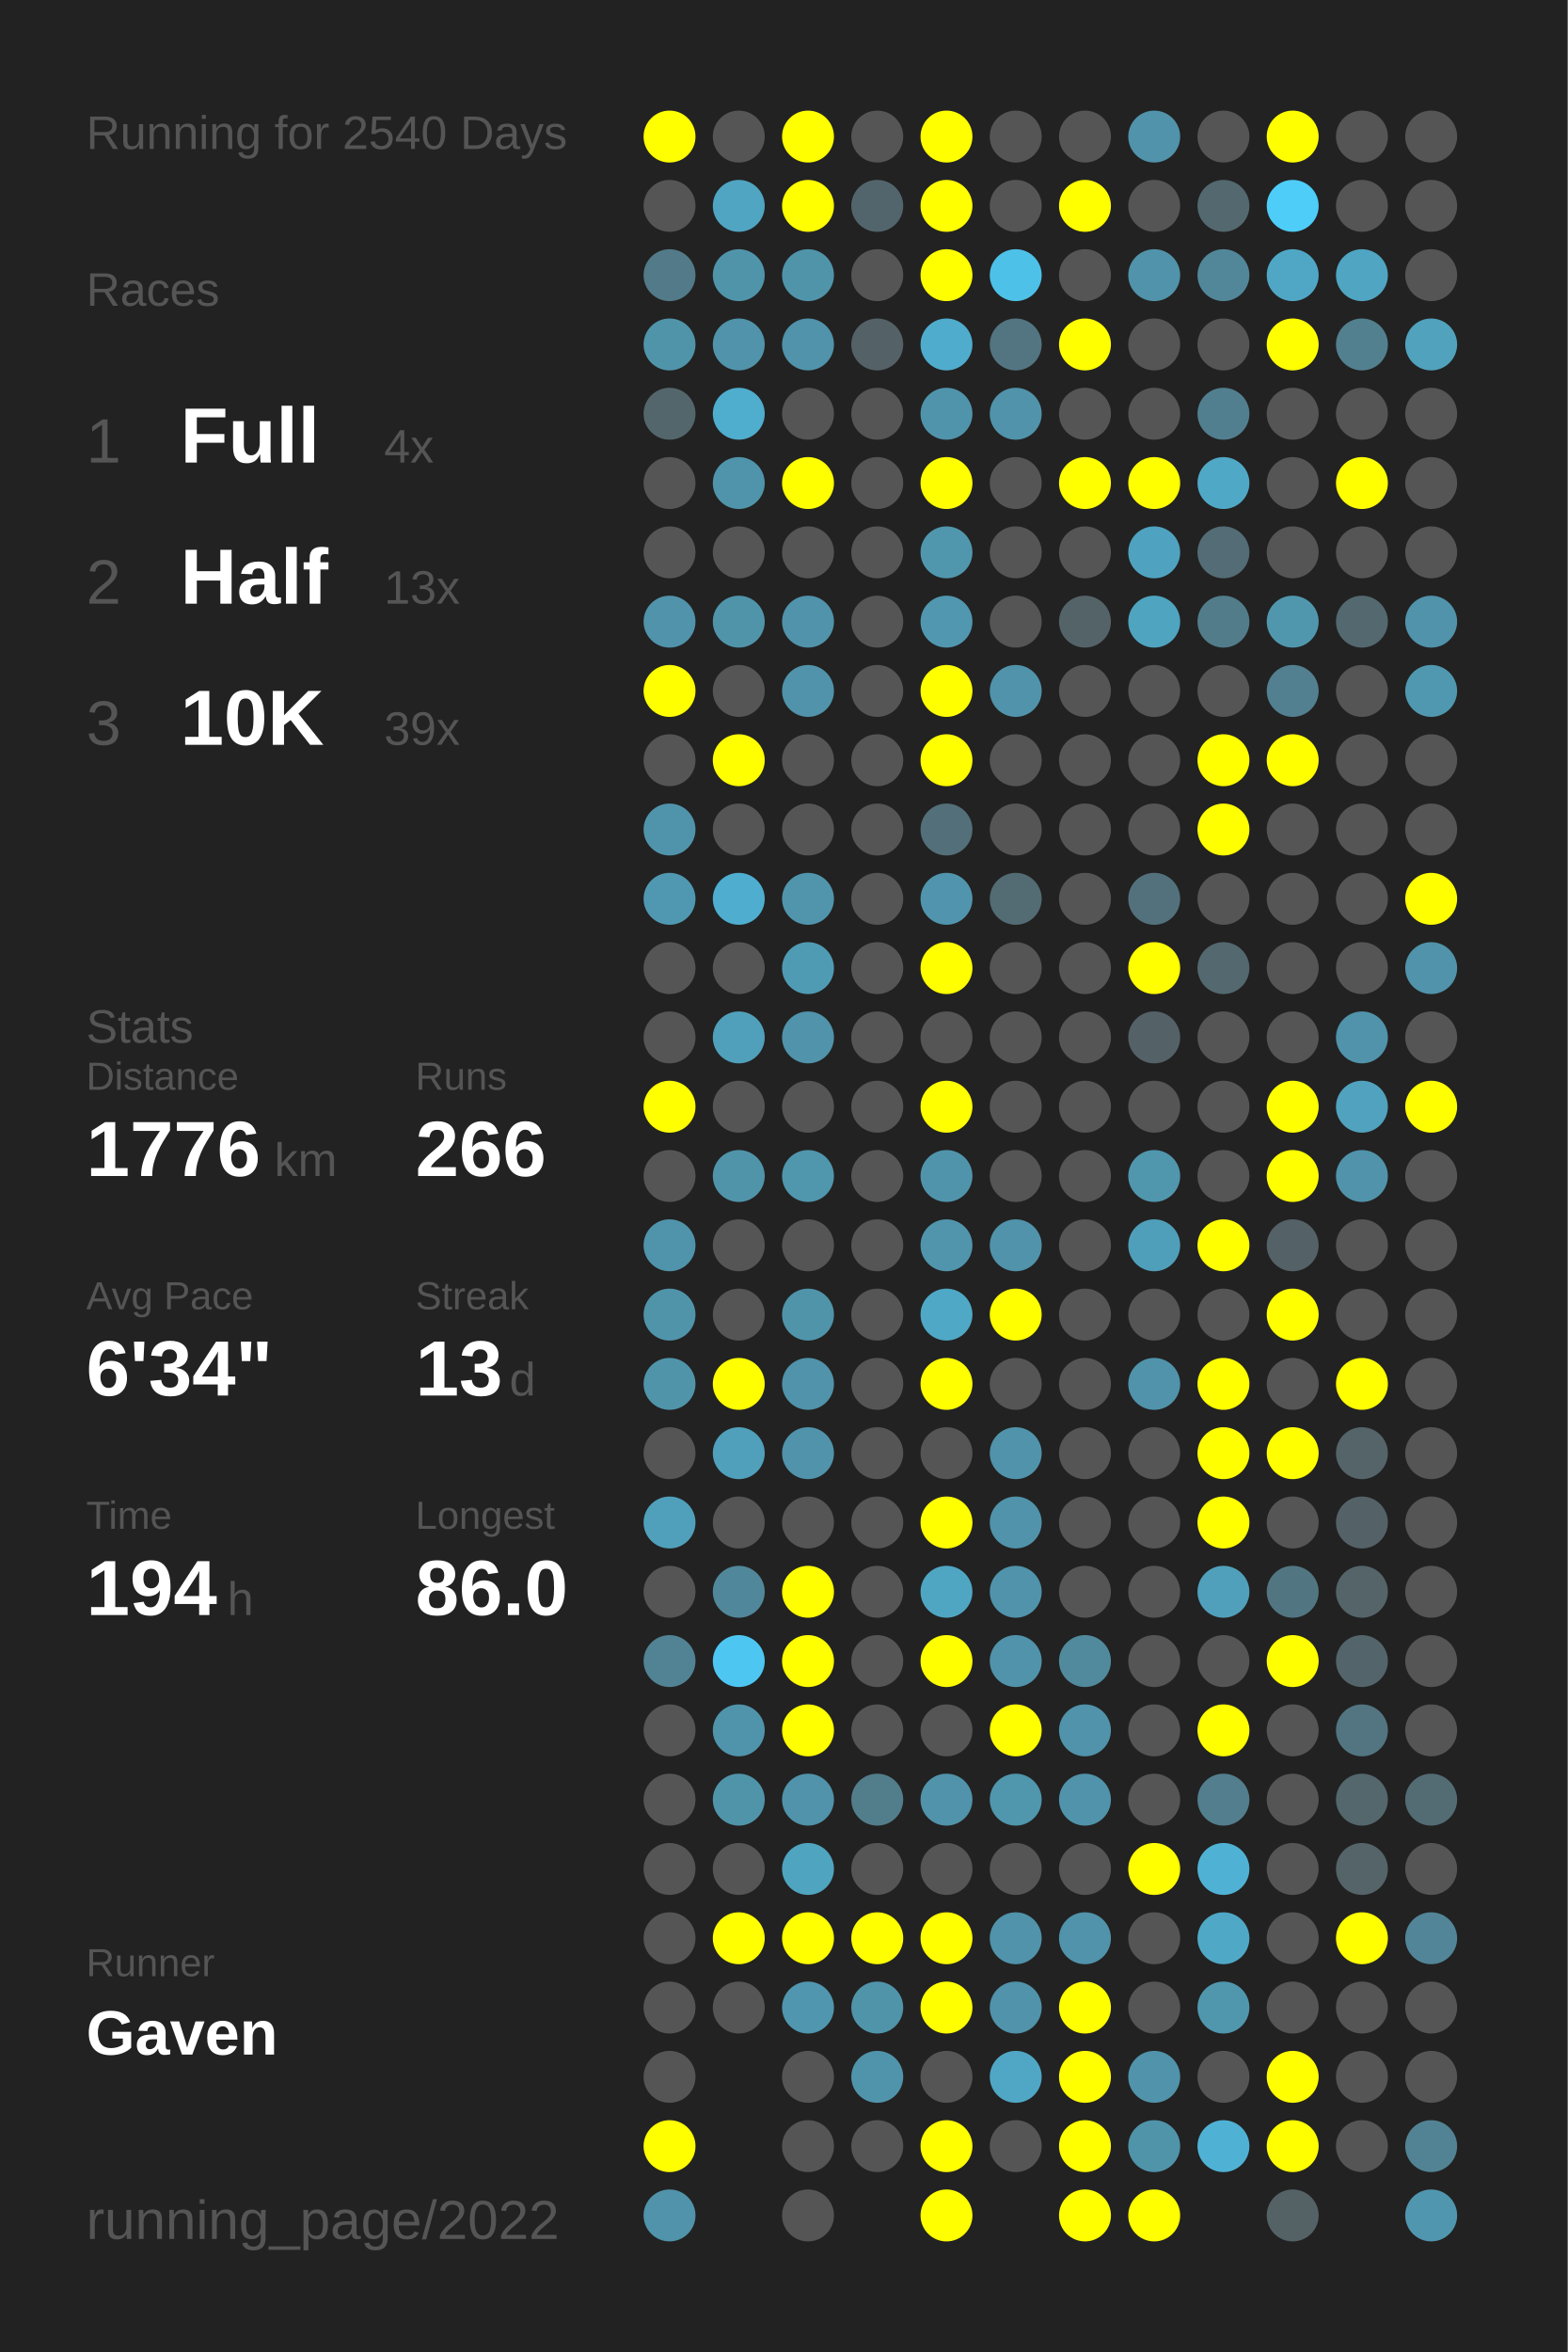
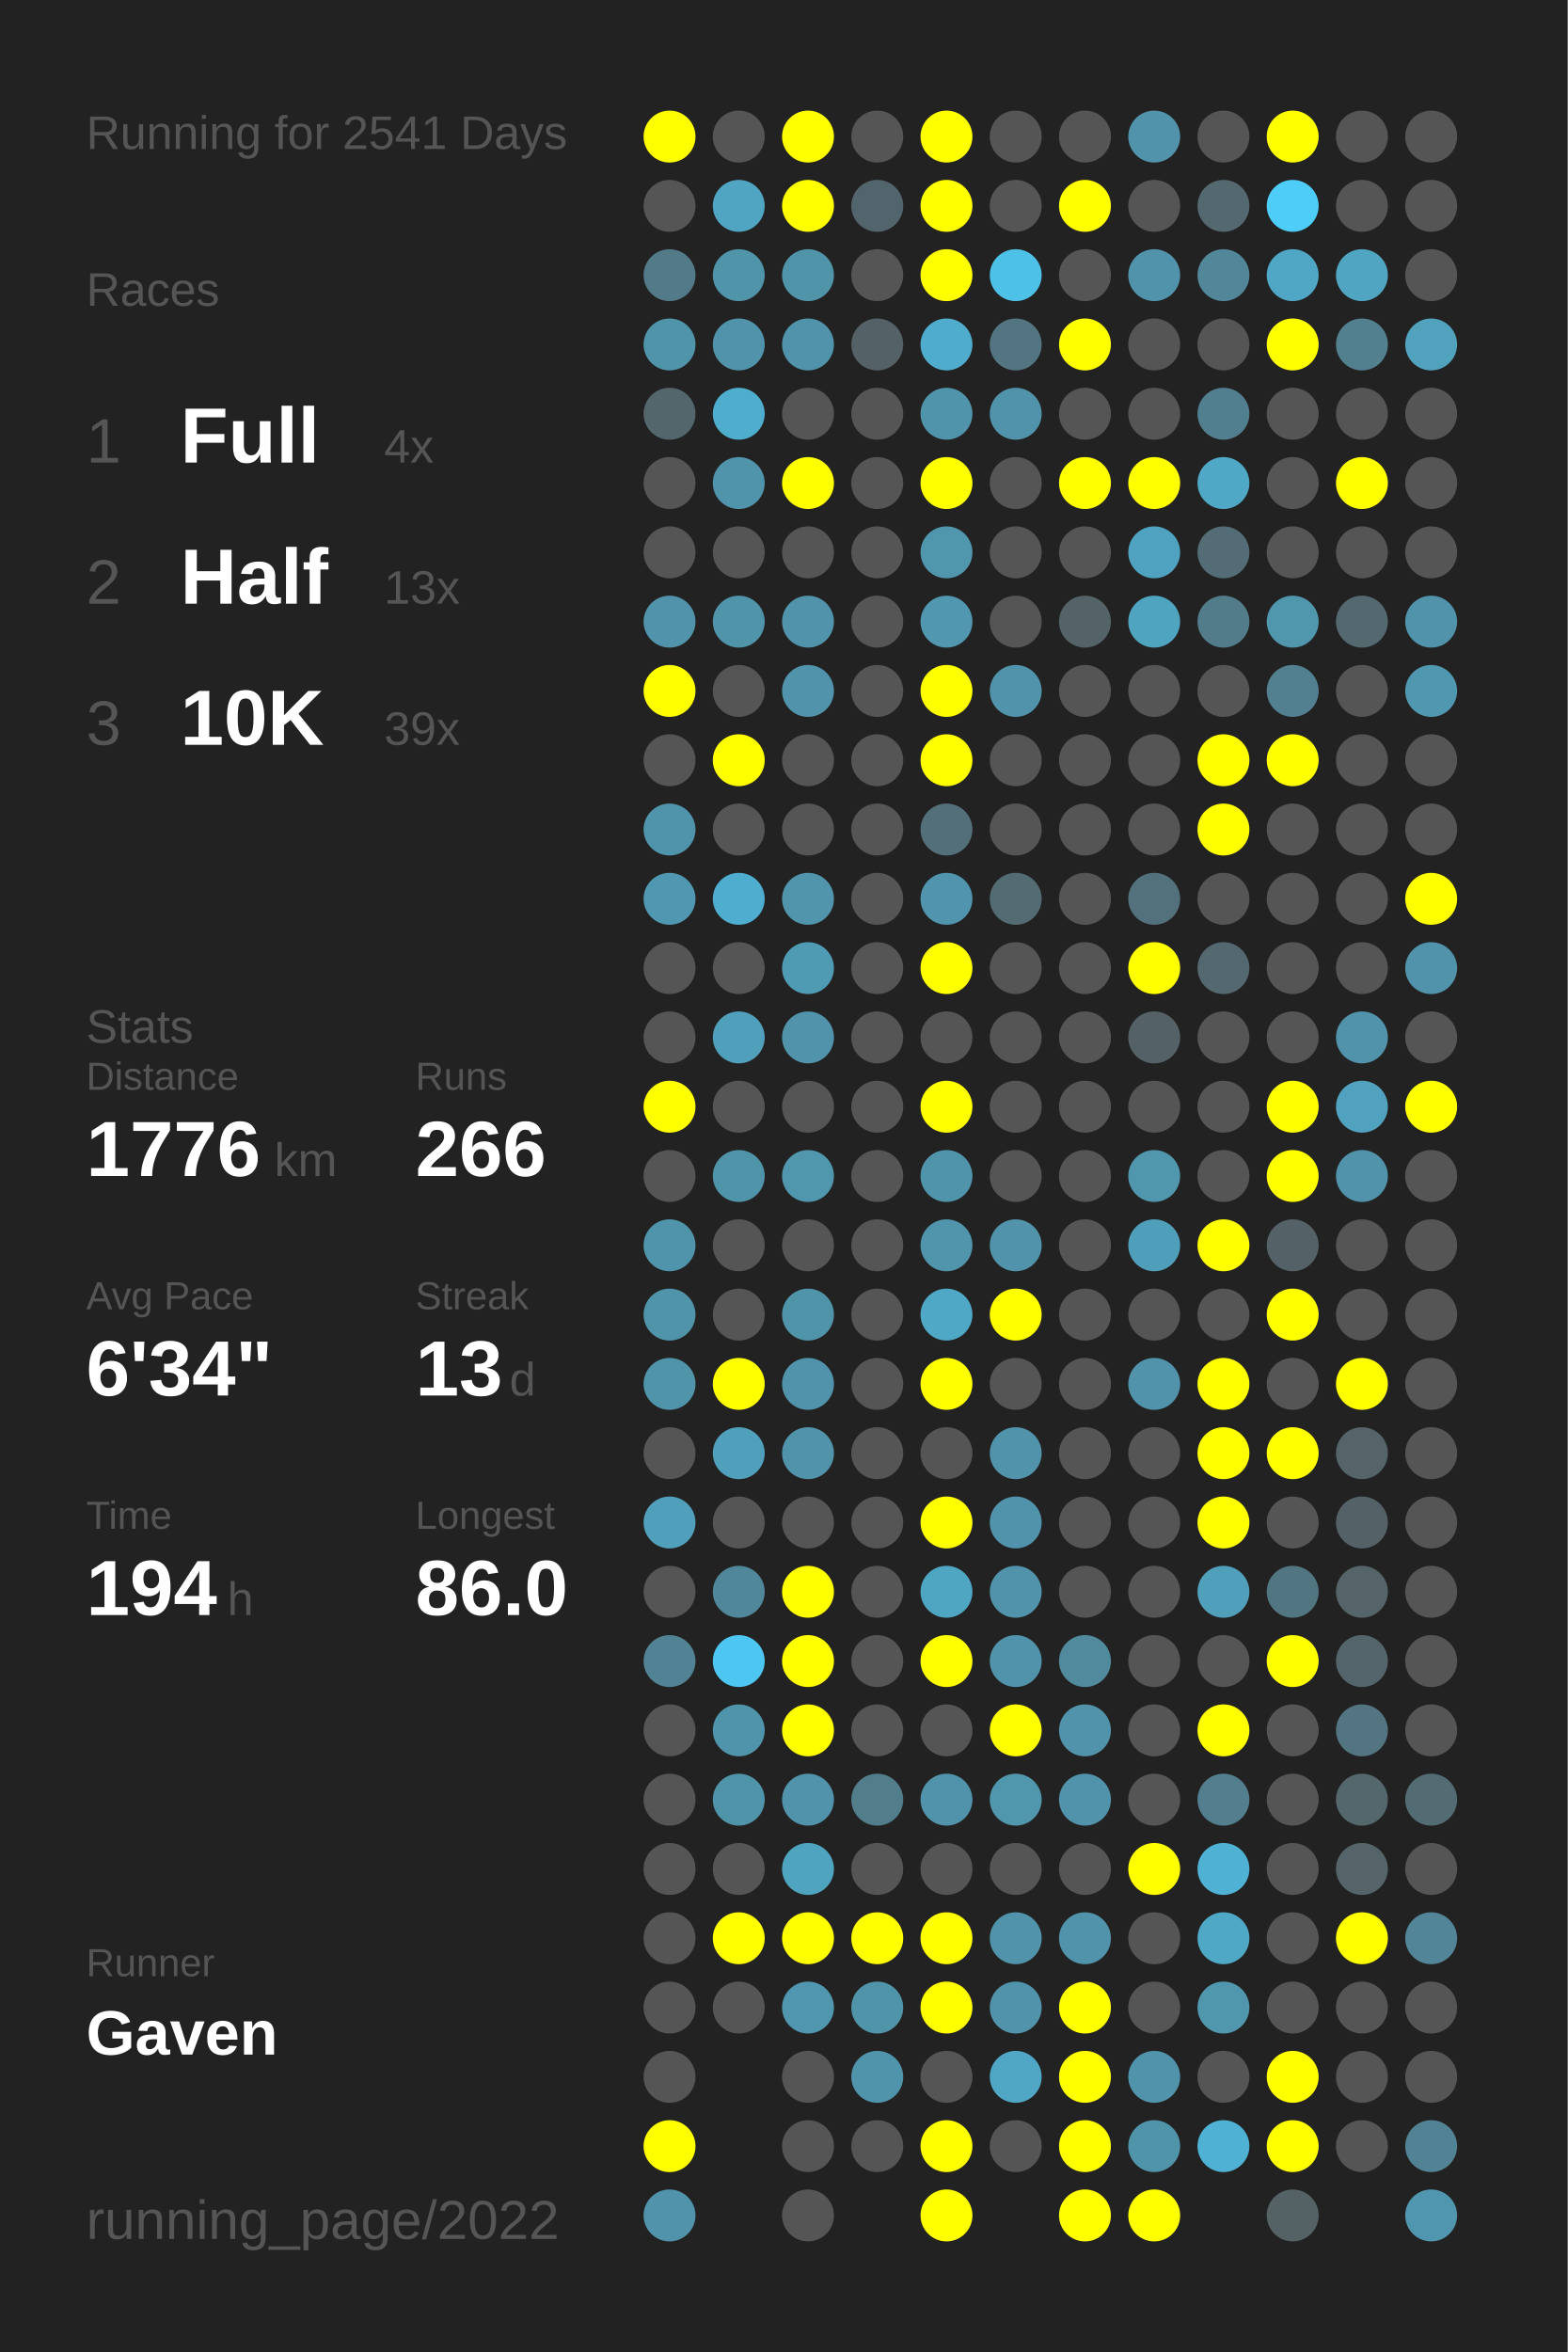
<svg xmlns="http://www.w3.org/2000/svg" baseProfile="full" height="300mm" version="1.1" viewBox="0,0,200,300" width="200mm">
  <defs />
  <rect fill="#222222" height="300" width="200" x="0" y="0" />
-   <text fill="#555555" style="font-size:6px; font-family:Arial;" x="11" y="19">Running for 2540 Days</text>
+   <text fill="#555555" style="font-size:6px; font-family:Arial;" x="11" y="19">Running for 2541 Days</text>
  <text fill="#555555" style="font-size:6px; font-family:Arial;" x="11" y="39">Races</text>
  <text fill="#555555" style="font-size:8px; font-family:Arial;" x="11" y="59">1</text>
  <text fill="#FFFFFF" style="font-size:10px; font-family:Arial; font-weight:bold;" x="23" y="59">Full</text>
  <text fill="#555555" style="font-size:6px; font-family:Arial;" x="49" y="59">4x</text>
  <text fill="#555555" style="font-size:8px; font-family:Arial;" x="11" y="77">2</text>
  <text fill="#FFFFFF" style="font-size:10px; font-family:Arial; font-weight:bold;" x="23" y="77">Half</text>
  <text fill="#555555" style="font-size:6px; font-family:Arial;" x="49" y="77">13x</text>
  <text fill="#555555" style="font-size:8px; font-family:Arial;" x="11" y="95">3</text>
  <text fill="#FFFFFF" style="font-size:10px; font-family:Arial; font-weight:bold;" x="23" y="95">10K</text>
  <text fill="#555555" style="font-size:6px; font-family:Arial;" x="49" y="95">39x</text>
  <text fill="#555555" style="font-size:6px; font-family:Arial;" x="11" y="133">Stats</text>
  <text fill="#555555" style="font-size:5px; font-family:Arial;" x="11" y="139">Distance</text>
  <text fill="#FFFFFF" style="font-size:10px; font-family:Arial; font-weight:bold;" x="11" y="150">1776</text>
  <text fill="#555555" style="font-size:6px; font-family:Arial;" x="35" y="150">km</text>
  <text fill="#555555" style="font-size:5px; font-family:Arial;" x="53" y="139">Runs</text>
  <text fill="#FFFFFF" style="font-size:10px; font-family:Arial; font-weight:bold;" x="53" y="150">266</text>
  <text fill="#555555" style="font-size:5px; font-family:Arial;" x="11" y="167">Avg Pace</text>
  <text fill="#FFFFFF" style="font-size:10px; font-family:Arial; font-weight:bold;" x="11" y="178">6'34"</text>
  <text fill="#555555" style="font-size:5px; font-family:Arial;" x="53" y="167">Streak</text>
  <text fill="#FFFFFF" style="font-size:10px; font-family:Arial; font-weight:bold;" x="53" y="178">13</text>
  <text fill="#555555" style="font-size:6px; font-family:Arial;" x="65" y="178">d</text>
  <text fill="#555555" style="font-size:5px; font-family:Arial;" x="11" y="195">Time</text>
  <text fill="#FFFFFF" style="font-size:10px; font-family:Arial; font-weight:bold;" x="11" y="206">194</text>
  <text fill="#555555" style="font-size:6px; font-family:Arial;" x="29" y="206">h</text>
  <text fill="#555555" style="font-size:5px; font-family:Arial;" x="53" y="195">Longest</text>
  <text fill="#FFFFFF" style="font-size:10px; font-family:Arial; font-weight:bold;" x="53" y="206">86.0</text>
  <text fill="#555555" style="font-size:5px; font-family:Arial;" x="11" y="252.065">Runner</text>
  <text fill="#FFFFFF" style="font-size:8px; font-family:Arial; font-weight:bold;" x="11" y="262.065">Gaven</text>
  <text fill="#555555" style="font-size:7px; font-family:Arial;" x="11" y="285.581">running_page/2022</text>
  <circle cx="85.417" cy="17.419" fill="#FFFF00" r="3.312" />
  <circle cx="85.417" cy="26.258" fill="#555555" r="3.312" />
  <circle cx="85.417" cy="35.097" fill="#527a88" r="3.312" />
  <circle cx="85.417" cy="43.935" fill="#5094aa" r="3.312" />
  <circle cx="85.417" cy="52.774" fill="#53666c" r="3.312" />
  <circle cx="85.417" cy="61.613" fill="#555555" r="3.312" />
  <circle cx="85.417" cy="70.452" fill="#555555" r="3.312" />
  <circle cx="85.417" cy="79.29" fill="#5093aa" r="3.312" />
  <circle cx="85.417" cy="88.129" fill="#FFFF00" r="3.312" />
  <circle cx="85.417" cy="96.968" fill="#555555" r="3.312" />
  <circle cx="85.417" cy="105.806" fill="#5094ab" r="3.312" />
  <circle cx="85.417" cy="114.645" fill="#5098b1" r="3.312" />
  <circle cx="85.417" cy="123.484" fill="#555555" r="3.312" />
  <circle cx="85.417" cy="132.323" fill="#555555" r="3.312" />
  <circle cx="85.417" cy="141.161" fill="#FFFF00" r="3.312" />
  <circle cx="85.417" cy="150" fill="#555555" r="3.312" />
  <circle cx="85.417" cy="158.839" fill="#5094ab" r="3.312" />
  <circle cx="85.417" cy="167.677" fill="#5094aa" r="3.312" />
  <circle cx="85.417" cy="176.516" fill="#5094aa" r="3.312" />
  <circle cx="85.417" cy="185.355" fill="#555555" r="3.312" />
  <circle cx="85.417" cy="194.194" fill="#50a0bb" r="3.312" />
  <circle cx="85.417" cy="203.032" fill="#555555" r="3.312" />
  <circle cx="85.417" cy="211.871" fill="#518394" r="3.312" />
  <circle cx="85.417" cy="220.71" fill="#555555" r="3.312" />
  <circle cx="85.417" cy="229.548" fill="#555555" r="3.312" />
  <circle cx="85.417" cy="238.387" fill="#555555" r="3.312" />
  <circle cx="85.417" cy="247.226" fill="#555555" r="3.312" />
  <circle cx="85.417" cy="256.065" fill="#555555" r="3.312" />
  <circle cx="85.417" cy="264.903" fill="#555555" r="3.312" />
  <circle cx="85.417" cy="273.742" fill="#FFFF00" r="3.312" />
  <circle cx="85.417" cy="282.581" fill="#5093aa" r="3.312" />
  <circle cx="94.25" cy="17.419" fill="#555555" r="3.312" />
  <circle cx="94.25" cy="26.258" fill="#4fa5c2" r="3.312" />
  <circle cx="94.25" cy="35.097" fill="#5094aa" r="3.312" />
  <circle cx="94.25" cy="43.935" fill="#5093aa" r="3.312" />
  <circle cx="94.25" cy="52.774" fill="#4fadcd" r="3.312" />
  <circle cx="94.25" cy="61.613" fill="#5094ab" r="3.312" />
  <circle cx="94.25" cy="70.452" fill="#555555" r="3.312" />
  <circle cx="94.25" cy="79.29" fill="#5094aa" r="3.312" />
  <circle cx="94.25" cy="88.129" fill="#555555" r="3.312" />
  <circle cx="94.25" cy="96.968" fill="#FFFF00" r="3.312" />
  <circle cx="94.25" cy="105.806" fill="#555555" r="3.312" />
  <circle cx="94.25" cy="114.645" fill="#4faecf" r="3.312" />
  <circle cx="94.25" cy="123.484" fill="#555555" r="3.312" />
  <circle cx="94.25" cy="132.323" fill="#50a0bb" r="3.312" />
  <circle cx="94.25" cy="141.161" fill="#555555" r="3.312" />
  <circle cx="94.25" cy="150" fill="#5094aa" r="3.312" />
  <circle cx="94.25" cy="158.839" fill="#555555" r="3.312" />
  <circle cx="94.25" cy="167.677" fill="#555555" r="3.312" />
  <circle cx="94.25" cy="176.516" fill="#FFFF00" r="3.312" />
  <circle cx="94.25" cy="185.355" fill="#50a0bb" r="3.312" />
  <circle cx="94.25" cy="194.194" fill="#555555" r="3.312" />
  <circle cx="94.25" cy="203.032" fill="#51879a" r="3.312" />
  <circle cx="94.25" cy="211.871" fill="#4dc7f1" r="3.312" />
  <circle cx="94.25" cy="220.71" fill="#5094ab" r="3.312" />
  <circle cx="94.25" cy="229.548" fill="#5094aa" r="3.312" />
  <circle cx="94.25" cy="238.387" fill="#555555" r="3.312" />
  <circle cx="94.25" cy="247.226" fill="#FFFF00" r="3.312" />
  <circle cx="94.25" cy="256.065" fill="#555555" r="3.312" />
  <circle cx="103.083" cy="17.419" fill="#FFFF00" r="3.312" />
  <circle cx="103.083" cy="26.258" fill="#FFFF00" r="3.312" />
  <circle cx="103.083" cy="35.097" fill="#5094aa" r="3.312" />
  <circle cx="103.083" cy="43.935" fill="#5093aa" r="3.312" />
  <circle cx="103.083" cy="52.774" fill="#555555" r="3.312" />
  <circle cx="103.083" cy="61.613" fill="#FFFF00" r="3.312" />
  <circle cx="103.083" cy="70.452" fill="#555555" r="3.312" />
  <circle cx="103.083" cy="79.29" fill="#5093aa" r="3.312" />
  <circle cx="103.083" cy="88.129" fill="#5093aa" r="3.312" />
  <circle cx="103.083" cy="96.968" fill="#555555" r="3.312" />
  <circle cx="103.083" cy="105.806" fill="#555555" r="3.312" />
  <circle cx="103.083" cy="114.645" fill="#5095ac" r="3.312" />
  <circle cx="103.083" cy="123.484" fill="#509bb4" r="3.312" />
  <circle cx="103.083" cy="132.323" fill="#5093aa" r="3.312" />
  <circle cx="103.083" cy="141.161" fill="#555555" r="3.312" />
  <circle cx="103.083" cy="150" fill="#5096ad" r="3.312" />
  <circle cx="103.083" cy="158.839" fill="#555555" r="3.312" />
  <circle cx="103.083" cy="167.677" fill="#5094aa" r="3.312" />
  <circle cx="103.083" cy="176.516" fill="#5093aa" r="3.312" />
  <circle cx="103.083" cy="185.355" fill="#5093aa" r="3.312" />
  <circle cx="103.083" cy="194.194" fill="#555555" r="3.312" />
  <circle cx="103.083" cy="203.032" fill="#FFFF00" r="3.312" />
  <circle cx="103.083" cy="211.871" fill="#FFFF00" r="3.312" />
  <circle cx="103.083" cy="220.71" fill="#FFFF00" r="3.312" />
  <circle cx="103.083" cy="229.548" fill="#5093aa" r="3.312" />
  <circle cx="103.083" cy="238.387" fill="#4fa4c0" r="3.312" />
  <circle cx="103.083" cy="247.226" fill="#FFFF00" r="3.312" />
  <circle cx="103.083" cy="256.065" fill="#5096ae" r="3.312" />
  <circle cx="103.083" cy="264.903" fill="#555555" r="3.312" />
  <circle cx="103.083" cy="273.742" fill="#555555" r="3.312" />
  <circle cx="103.083" cy="282.581" fill="#555555" r="3.312" />
  <circle cx="111.917" cy="17.419" fill="#555555" r="3.312" />
  <circle cx="111.917" cy="26.258" fill="#53656c" r="3.312" />
  <circle cx="111.917" cy="35.097" fill="#555555" r="3.312" />
  <circle cx="111.917" cy="43.935" fill="#546166" r="3.312" />
  <circle cx="111.917" cy="52.774" fill="#555555" r="3.312" />
  <circle cx="111.917" cy="61.613" fill="#555555" r="3.312" />
  <circle cx="111.917" cy="70.452" fill="#555555" r="3.312" />
  <circle cx="111.917" cy="79.29" fill="#555555" r="3.312" />
  <circle cx="111.917" cy="88.129" fill="#555555" r="3.312" />
  <circle cx="111.917" cy="96.968" fill="#555555" r="3.312" />
  <circle cx="111.917" cy="105.806" fill="#555555" r="3.312" />
  <circle cx="111.917" cy="114.645" fill="#555555" r="3.312" />
  <circle cx="111.917" cy="123.484" fill="#555555" r="3.312" />
  <circle cx="111.917" cy="132.323" fill="#555555" r="3.312" />
  <circle cx="111.917" cy="141.161" fill="#555555" r="3.312" />
  <circle cx="111.917" cy="150" fill="#555555" r="3.312" />
  <circle cx="111.917" cy="158.839" fill="#555555" r="3.312" />
  <circle cx="111.917" cy="167.677" fill="#555555" r="3.312" />
  <circle cx="111.917" cy="176.516" fill="#555555" r="3.312" />
  <circle cx="111.917" cy="185.355" fill="#555555" r="3.312" />
  <circle cx="111.917" cy="194.194" fill="#555555" r="3.312" />
  <circle cx="111.917" cy="203.032" fill="#555555" r="3.312" />
  <circle cx="111.917" cy="211.871" fill="#555555" r="3.312" />
  <circle cx="111.917" cy="220.71" fill="#555555" r="3.312" />
  <circle cx="111.917" cy="229.548" fill="#527d8b" r="3.312" />
  <circle cx="111.917" cy="238.387" fill="#555555" r="3.312" />
  <circle cx="111.917" cy="247.226" fill="#FFFF00" r="3.312" />
  <circle cx="111.917" cy="256.065" fill="#5094aa" r="3.312" />
  <circle cx="111.917" cy="264.903" fill="#5094ab" r="3.312" />
  <circle cx="111.917" cy="273.742" fill="#555555" r="3.312" />
  <circle cx="120.75" cy="17.419" fill="#FFFF00" r="3.312" />
  <circle cx="120.75" cy="26.258" fill="#FFFF00" r="3.312" />
  <circle cx="120.75" cy="35.097" fill="#FFFF00" r="3.312" />
  <circle cx="120.75" cy="43.935" fill="#4faccc" r="3.312" />
  <circle cx="120.75" cy="52.774" fill="#5094ab" r="3.312" />
  <circle cx="120.75" cy="61.613" fill="#FFFF00" r="3.312" />
  <circle cx="120.75" cy="70.452" fill="#5097ae" r="3.312" />
  <circle cx="120.75" cy="79.29" fill="#5097af" r="3.312" />
  <circle cx="120.75" cy="88.129" fill="#FFFF00" r="3.312" />
  <circle cx="120.75" cy="96.968" fill="#FFFF00" r="3.312" />
  <circle cx="120.75" cy="105.806" fill="#536f79" r="3.312" />
  <circle cx="120.75" cy="114.645" fill="#5095ad" r="3.312" />
  <circle cx="120.75" cy="123.484" fill="#FFFF00" r="3.312" />
  <circle cx="120.75" cy="132.323" fill="#555555" r="3.312" />
  <circle cx="120.75" cy="141.161" fill="#FFFF00" r="3.312" />
  <circle cx="120.75" cy="150" fill="#5094ab" r="3.312" />
  <circle cx="120.75" cy="158.839" fill="#5095ac" r="3.312" />
  <circle cx="120.75" cy="167.677" fill="#4fa8c6" r="3.312" />
  <circle cx="120.75" cy="176.516" fill="#FFFF00" r="3.312" />
  <circle cx="120.75" cy="185.355" fill="#555555" r="3.312" />
  <circle cx="120.75" cy="194.194" fill="#FFFF00" r="3.312" />
  <circle cx="120.75" cy="203.032" fill="#4fa6c3" r="3.312" />
  <circle cx="120.75" cy="211.871" fill="#FFFF00" r="3.312" />
  <circle cx="120.75" cy="220.71" fill="#555555" r="3.312" />
  <circle cx="120.75" cy="229.548" fill="#5093aa" r="3.312" />
  <circle cx="120.75" cy="238.387" fill="#555555" r="3.312" />
  <circle cx="120.75" cy="247.226" fill="#FFFF00" r="3.312" />
  <circle cx="120.75" cy="256.065" fill="#FFFF00" r="3.312" />
  <circle cx="120.75" cy="264.903" fill="#555555" r="3.312" />
  <circle cx="120.75" cy="273.742" fill="#FFFF00" r="3.312" />
  <circle cx="120.75" cy="282.581" fill="#FFFF00" r="3.312" />
  <circle cx="129.583" cy="17.419" fill="#555555" r="3.312" />
  <circle cx="129.583" cy="26.258" fill="#555555" r="3.312" />
  <circle cx="129.583" cy="35.097" fill="#4ec1e8" r="3.312" />
  <circle cx="129.583" cy="43.935" fill="#527581" r="3.312" />
  <circle cx="129.583" cy="52.774" fill="#5093aa" r="3.312" />
  <circle cx="129.583" cy="61.613" fill="#555555" r="3.312" />
  <circle cx="129.583" cy="70.452" fill="#555555" r="3.312" />
  <circle cx="129.583" cy="79.29" fill="#555555" r="3.312" />
  <circle cx="129.583" cy="88.129" fill="#5093aa" r="3.312" />
  <circle cx="129.583" cy="96.968" fill="#555555" r="3.312" />
  <circle cx="129.583" cy="105.806" fill="#555555" r="3.312" />
  <circle cx="129.583" cy="114.645" fill="#536b73" r="3.312" />
  <circle cx="129.583" cy="123.484" fill="#555555" r="3.312" />
  <circle cx="129.583" cy="132.323" fill="#555555" r="3.312" />
  <circle cx="129.583" cy="141.161" fill="#555555" r="3.312" />
  <circle cx="129.583" cy="150" fill="#555555" r="3.312" />
  <circle cx="129.583" cy="158.839" fill="#5093aa" r="3.312" />
  <circle cx="129.583" cy="167.677" fill="#FFFF00" r="3.312" />
  <circle cx="129.583" cy="176.516" fill="#555555" r="3.312" />
  <circle cx="129.583" cy="185.355" fill="#5093aa" r="3.312" />
  <circle cx="129.583" cy="194.194" fill="#5093aa" r="3.312" />
  <circle cx="129.583" cy="203.032" fill="#5093aa" r="3.312" />
  <circle cx="129.583" cy="211.871" fill="#5093aa" r="3.312" />
  <circle cx="129.583" cy="220.71" fill="#FFFF00" r="3.312" />
  <circle cx="129.583" cy="229.548" fill="#5096ad" r="3.312" />
  <circle cx="129.583" cy="238.387" fill="#555555" r="3.312" />
  <circle cx="129.583" cy="247.226" fill="#5093aa" r="3.312" />
  <circle cx="129.583" cy="256.065" fill="#5093aa" r="3.312" />
  <circle cx="129.583" cy="264.903" fill="#4fa7c5" r="3.312" />
  <circle cx="129.583" cy="273.742" fill="#555555" r="3.312" />
  <circle cx="138.417" cy="17.419" fill="#555555" r="3.312" />
  <circle cx="138.417" cy="26.258" fill="#FFFF00" r="3.312" />
  <circle cx="138.417" cy="35.097" fill="#555555" r="3.312" />
  <circle cx="138.417" cy="43.935" fill="#FFFF00" r="3.312" />
  <circle cx="138.417" cy="52.774" fill="#555555" r="3.312" />
  <circle cx="138.417" cy="61.613" fill="#FFFF00" r="3.312" />
  <circle cx="138.417" cy="70.452" fill="#555555" r="3.312" />
  <circle cx="138.417" cy="79.29" fill="#546368" r="3.312" />
  <circle cx="138.417" cy="88.129" fill="#555555" r="3.312" />
  <circle cx="138.417" cy="96.968" fill="#555555" r="3.312" />
  <circle cx="138.417" cy="105.806" fill="#555555" r="3.312" />
  <circle cx="138.417" cy="114.645" fill="#555555" r="3.312" />
  <circle cx="138.417" cy="123.484" fill="#555555" r="3.312" />
  <circle cx="138.417" cy="132.323" fill="#555555" r="3.312" />
  <circle cx="138.417" cy="141.161" fill="#555555" r="3.312" />
  <circle cx="138.417" cy="150" fill="#555555" r="3.312" />
  <circle cx="138.417" cy="158.839" fill="#555555" r="3.312" />
  <circle cx="138.417" cy="167.677" fill="#555555" r="3.312" />
  <circle cx="138.417" cy="176.516" fill="#555555" r="3.312" />
  <circle cx="138.417" cy="185.355" fill="#555555" r="3.312" />
  <circle cx="138.417" cy="194.194" fill="#555555" r="3.312" />
  <circle cx="138.417" cy="203.032" fill="#555555" r="3.312" />
  <circle cx="138.417" cy="211.871" fill="#518a9d" r="3.312" />
  <circle cx="138.417" cy="220.71" fill="#5093aa" r="3.312" />
  <circle cx="138.417" cy="229.548" fill="#5093aa" r="3.312" />
  <circle cx="138.417" cy="238.387" fill="#555555" r="3.312" />
  <circle cx="138.417" cy="247.226" fill="#5093aa" r="3.312" />
  <circle cx="138.417" cy="256.065" fill="#FFFF00" r="3.312" />
  <circle cx="138.417" cy="264.903" fill="#FFFF00" r="3.312" />
  <circle cx="138.417" cy="273.742" fill="#FFFF00" r="3.312" />
  <circle cx="138.417" cy="282.581" fill="#FFFF00" r="3.312" />
  <circle cx="147.25" cy="17.419" fill="#5093aa" r="3.312" />
  <circle cx="147.25" cy="26.258" fill="#555555" r="3.312" />
  <circle cx="147.25" cy="35.097" fill="#5093aa" r="3.312" />
  <circle cx="147.25" cy="43.935" fill="#555555" r="3.312" />
  <circle cx="147.25" cy="52.774" fill="#555555" r="3.312" />
  <circle cx="147.25" cy="61.613" fill="#FFFF00" r="3.312" />
  <circle cx="147.25" cy="70.452" fill="#4fa3c0" r="3.312" />
  <circle cx="147.25" cy="79.29" fill="#4fa4c0" r="3.312" />
  <circle cx="147.25" cy="88.129" fill="#555555" r="3.312" />
  <circle cx="147.25" cy="96.968" fill="#555555" r="3.312" />
  <circle cx="147.25" cy="105.806" fill="#555555" r="3.312" />
  <circle cx="147.25" cy="114.645" fill="#53717c" r="3.312" />
  <circle cx="147.25" cy="123.484" fill="#FFFF00" r="3.312" />
  <circle cx="147.25" cy="132.323" fill="#546268" r="3.312" />
  <circle cx="147.25" cy="141.161" fill="#555555" r="3.312" />
  <circle cx="147.25" cy="150" fill="#5096ad" r="3.312" />
  <circle cx="147.25" cy="158.839" fill="#509fba" r="3.312" />
  <circle cx="147.25" cy="167.677" fill="#555555" r="3.312" />
  <circle cx="147.25" cy="176.516" fill="#5093aa" r="3.312" />
  <circle cx="147.25" cy="185.355" fill="#555555" r="3.312" />
  <circle cx="147.25" cy="194.194" fill="#555555" r="3.312" />
  <circle cx="147.25" cy="203.032" fill="#555555" r="3.312" />
  <circle cx="147.25" cy="211.871" fill="#555555" r="3.312" />
  <circle cx="147.25" cy="220.71" fill="#555555" r="3.312" />
  <circle cx="147.25" cy="229.548" fill="#555555" r="3.312" />
  <circle cx="147.25" cy="238.387" fill="#FFFF00" r="3.312" />
  <circle cx="147.25" cy="247.226" fill="#555555" r="3.312" />
  <circle cx="147.25" cy="256.065" fill="#555555" r="3.312" />
  <circle cx="147.25" cy="264.903" fill="#5093aa" r="3.312" />
  <circle cx="147.25" cy="273.742" fill="#5094aa" r="3.312" />
  <circle cx="147.25" cy="282.581" fill="#FFFF00" r="3.312" />
  <circle cx="156.083" cy="17.419" fill="#555555" r="3.312" />
  <circle cx="156.083" cy="26.258" fill="#53686f" r="3.312" />
  <circle cx="156.083" cy="35.097" fill="#518799" r="3.312" />
  <circle cx="156.083" cy="43.935" fill="#555555" r="3.312" />
  <circle cx="156.083" cy="52.774" fill="#527f8f" r="3.312" />
  <circle cx="156.083" cy="61.613" fill="#4fa8c6" r="3.312" />
  <circle cx="156.083" cy="70.452" fill="#536c75" r="3.312" />
  <circle cx="156.083" cy="79.29" fill="#527c8a" r="3.312" />
  <circle cx="156.083" cy="88.129" fill="#555555" r="3.312" />
  <circle cx="156.083" cy="96.968" fill="#FFFF00" r="3.312" />
  <circle cx="156.083" cy="105.806" fill="#FFFF00" r="3.312" />
  <circle cx="156.083" cy="114.645" fill="#555555" r="3.312" />
  <circle cx="156.083" cy="123.484" fill="#53686f" r="3.312" />
  <circle cx="156.083" cy="132.323" fill="#555555" r="3.312" />
  <circle cx="156.083" cy="141.161" fill="#555555" r="3.312" />
  <circle cx="156.083" cy="150" fill="#555555" r="3.312" />
  <circle cx="156.083" cy="158.839" fill="#FFFF00" r="3.312" />
  <circle cx="156.083" cy="167.677" fill="#555555" r="3.312" />
  <circle cx="156.083" cy="176.516" fill="#FFFF00" r="3.312" />
  <circle cx="156.083" cy="185.355" fill="#FFFF00" r="3.312" />
  <circle cx="156.083" cy="194.194" fill="#FFFF00" r="3.312" />
  <circle cx="156.083" cy="203.032" fill="#50a0bb" r="3.312" />
  <circle cx="156.083" cy="211.871" fill="#555555" r="3.312" />
  <circle cx="156.083" cy="220.71" fill="#FFFF00" r="3.312" />
  <circle cx="156.083" cy="229.548" fill="#527e8d" r="3.312" />
  <circle cx="156.083" cy="238.387" fill="#4fb2d4" r="3.312" />
  <circle cx="156.083" cy="247.226" fill="#4fa8c6" r="3.312" />
  <circle cx="156.083" cy="256.065" fill="#5097ae" r="3.312" />
  <circle cx="156.083" cy="264.903" fill="#555555" r="3.312" />
  <circle cx="156.083" cy="273.742" fill="#4fb2d4" r="3.312" />
  <circle cx="164.917" cy="17.419" fill="#FFFF00" r="3.312" />
  <circle cx="164.917" cy="26.258" fill="#4dcdf8" r="3.312" />
  <circle cx="164.917" cy="35.097" fill="#4fa7c5" r="3.312" />
  <circle cx="164.917" cy="43.935" fill="#FFFF00" r="3.312" />
  <circle cx="164.917" cy="52.774" fill="#555555" r="3.312" />
  <circle cx="164.917" cy="61.613" fill="#555555" r="3.312" />
  <circle cx="164.917" cy="70.452" fill="#555555" r="3.312" />
  <circle cx="164.917" cy="79.29" fill="#5097ae" r="3.312" />
  <circle cx="164.917" cy="88.129" fill="#528090" r="3.312" />
  <circle cx="164.917" cy="96.968" fill="#FFFF00" r="3.312" />
  <circle cx="164.917" cy="105.806" fill="#555555" r="3.312" />
  <circle cx="164.917" cy="114.645" fill="#555555" r="3.312" />
  <circle cx="164.917" cy="123.484" fill="#555555" r="3.312" />
  <circle cx="164.917" cy="132.323" fill="#555555" r="3.312" />
  <circle cx="164.917" cy="141.161" fill="#FFFF00" r="3.312" />
  <circle cx="164.917" cy="150" fill="#FFFF00" r="3.312" />
  <circle cx="164.917" cy="158.839" fill="#546166" r="3.312" />
  <circle cx="164.917" cy="167.677" fill="#FFFF00" r="3.312" />
  <circle cx="164.917" cy="176.516" fill="#555555" r="3.312" />
  <circle cx="164.917" cy="185.355" fill="#FFFF00" r="3.312" />
  <circle cx="164.917" cy="194.194" fill="#555555" r="3.312" />
  <circle cx="164.917" cy="203.032" fill="#527681" r="3.312" />
  <circle cx="164.917" cy="211.871" fill="#FFFF00" r="3.312" />
  <circle cx="164.917" cy="220.71" fill="#555555" r="3.312" />
  <circle cx="164.917" cy="229.548" fill="#555555" r="3.312" />
  <circle cx="164.917" cy="238.387" fill="#555555" r="3.312" />
  <circle cx="164.917" cy="247.226" fill="#555555" r="3.312" />
  <circle cx="164.917" cy="256.065" fill="#555555" r="3.312" />
  <circle cx="164.917" cy="264.903" fill="#FFFF00" r="3.312" />
  <circle cx="164.917" cy="273.742" fill="#FFFF00" r="3.312" />
  <circle cx="164.917" cy="282.581" fill="#546266" r="3.312" />
  <circle cx="173.75" cy="17.419" fill="#555555" r="3.312" />
  <circle cx="173.75" cy="26.258" fill="#555555" r="3.312" />
  <circle cx="173.75" cy="35.097" fill="#4fa5c2" r="3.312" />
  <circle cx="173.75" cy="43.935" fill="#52808f" r="3.312" />
  <circle cx="173.75" cy="52.774" fill="#555555" r="3.312" />
  <circle cx="173.75" cy="61.613" fill="#FFFF00" r="3.312" />
  <circle cx="173.75" cy="70.452" fill="#555555" r="3.312" />
  <circle cx="173.75" cy="79.29" fill="#53686f" r="3.312" />
  <circle cx="173.75" cy="88.129" fill="#555555" r="3.312" />
  <circle cx="173.75" cy="96.968" fill="#555555" r="3.312" />
  <circle cx="173.75" cy="105.806" fill="#555555" r="3.312" />
  <circle cx="173.75" cy="114.645" fill="#555555" r="3.312" />
  <circle cx="173.75" cy="123.484" fill="#555555" r="3.312" />
  <circle cx="173.75" cy="132.323" fill="#5093aa" r="3.312" />
  <circle cx="173.75" cy="141.161" fill="#50a2be" r="3.312" />
  <circle cx="173.75" cy="150" fill="#5093aa" r="3.312" />
  <circle cx="173.75" cy="158.839" fill="#555555" r="3.312" />
  <circle cx="173.75" cy="167.677" fill="#555555" r="3.312" />
  <circle cx="173.75" cy="176.516" fill="#FFFF00" r="3.312" />
  <circle cx="173.75" cy="185.355" fill="#546469" r="3.312" />
  <circle cx="173.75" cy="194.194" fill="#546268" r="3.312" />
  <circle cx="173.75" cy="203.032" fill="#546469" r="3.312" />
  <circle cx="173.75" cy="211.871" fill="#53646a" r="3.312" />
  <circle cx="173.75" cy="220.71" fill="#527581" r="3.312" />
  <circle cx="173.75" cy="229.548" fill="#53676d" r="3.312" />
  <circle cx="173.75" cy="238.387" fill="#546469" r="3.312" />
  <circle cx="173.75" cy="247.226" fill="#FFFF00" r="3.312" />
  <circle cx="173.75" cy="256.065" fill="#555555" r="3.312" />
  <circle cx="173.75" cy="264.903" fill="#555555" r="3.312" />
  <circle cx="173.75" cy="273.742" fill="#555555" r="3.312" />
  <circle cx="182.583" cy="17.419" fill="#555555" r="3.312" />
  <circle cx="182.583" cy="26.258" fill="#555555" r="3.312" />
  <circle cx="182.583" cy="35.097" fill="#555555" r="3.312" />
  <circle cx="182.583" cy="43.935" fill="#50a2bd" r="3.312" />
  <circle cx="182.583" cy="52.774" fill="#555555" r="3.312" />
  <circle cx="182.583" cy="61.613" fill="#555555" r="3.312" />
  <circle cx="182.583" cy="70.452" fill="#555555" r="3.312" />
  <circle cx="182.583" cy="79.29" fill="#5093aa" r="3.312" />
  <circle cx="182.583" cy="88.129" fill="#5098b0" r="3.312" />
  <circle cx="182.583" cy="96.968" fill="#555555" r="3.312" />
  <circle cx="182.583" cy="105.806" fill="#555555" r="3.312" />
  <circle cx="182.583" cy="114.645" fill="#FFFF00" r="3.312" />
  <circle cx="182.583" cy="123.484" fill="#5093aa" r="3.312" />
  <circle cx="182.583" cy="132.323" fill="#555555" r="3.312" />
  <circle cx="182.583" cy="141.161" fill="#FFFF00" r="3.312" />
  <circle cx="182.583" cy="150" fill="#555555" r="3.312" />
  <circle cx="182.583" cy="158.839" fill="#555555" r="3.312" />
  <circle cx="182.583" cy="167.677" fill="#555555" r="3.312" />
  <circle cx="182.583" cy="176.516" fill="#555555" r="3.312" />
  <circle cx="182.583" cy="185.355" fill="#555555" r="3.312" />
  <circle cx="182.583" cy="194.194" fill="#555555" r="3.312" />
  <circle cx="182.583" cy="203.032" fill="#555555" r="3.312" />
  <circle cx="182.583" cy="211.871" fill="#555555" r="3.312" />
  <circle cx="182.583" cy="220.71" fill="#555555" r="3.312" />
  <circle cx="182.583" cy="229.548" fill="#536c74" r="3.312" />
  <circle cx="182.583" cy="238.387" fill="#555555" r="3.312" />
  <circle cx="182.583" cy="247.226" fill="#518597" r="3.312" />
  <circle cx="182.583" cy="256.065" fill="#555555" r="3.312" />
  <circle cx="182.583" cy="264.903" fill="#555555" r="3.312" />
  <circle cx="182.583" cy="273.742" fill="#528394" r="3.312" />
  <circle cx="182.583" cy="282.581" fill="#5096ae" r="3.312" />
</svg>
